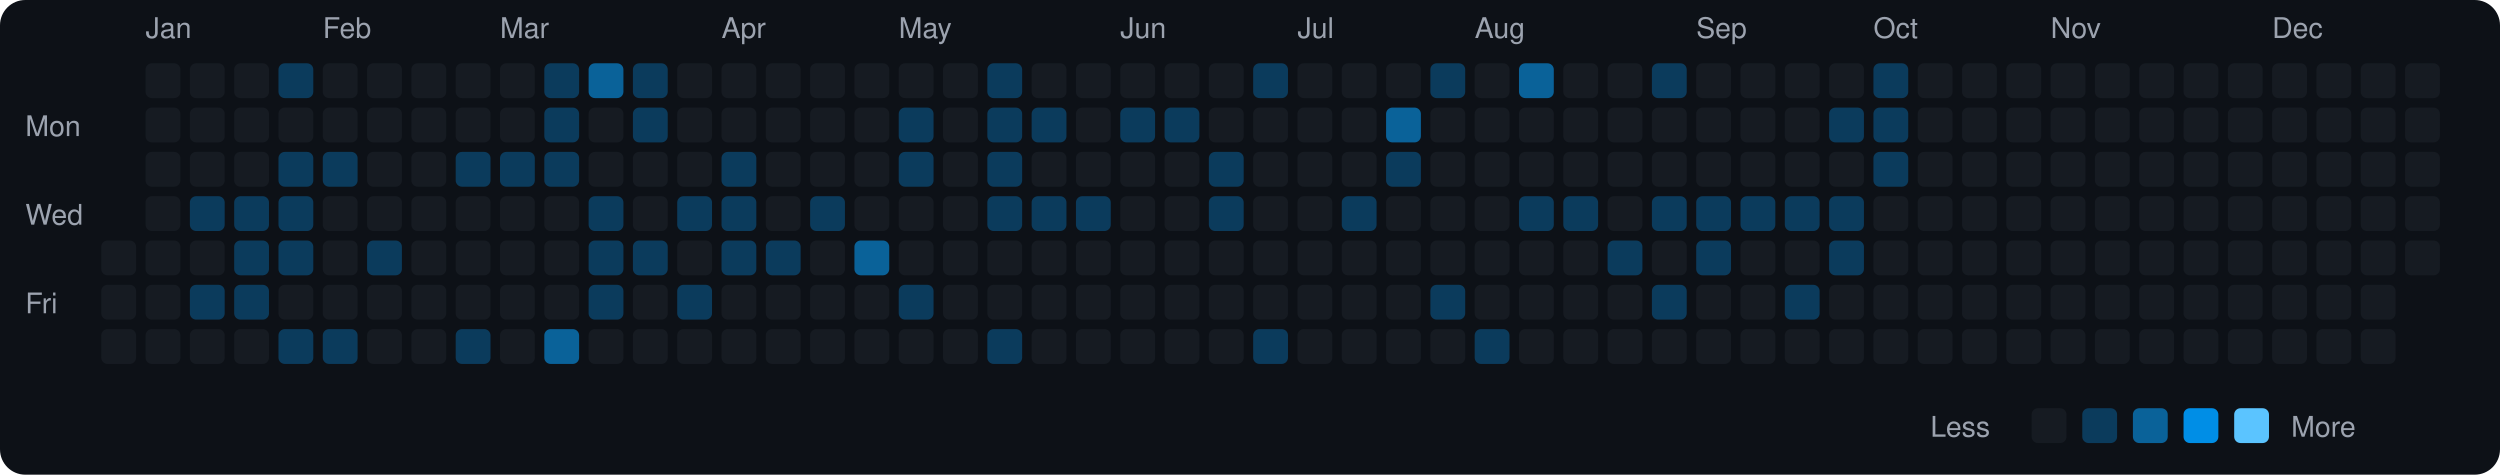
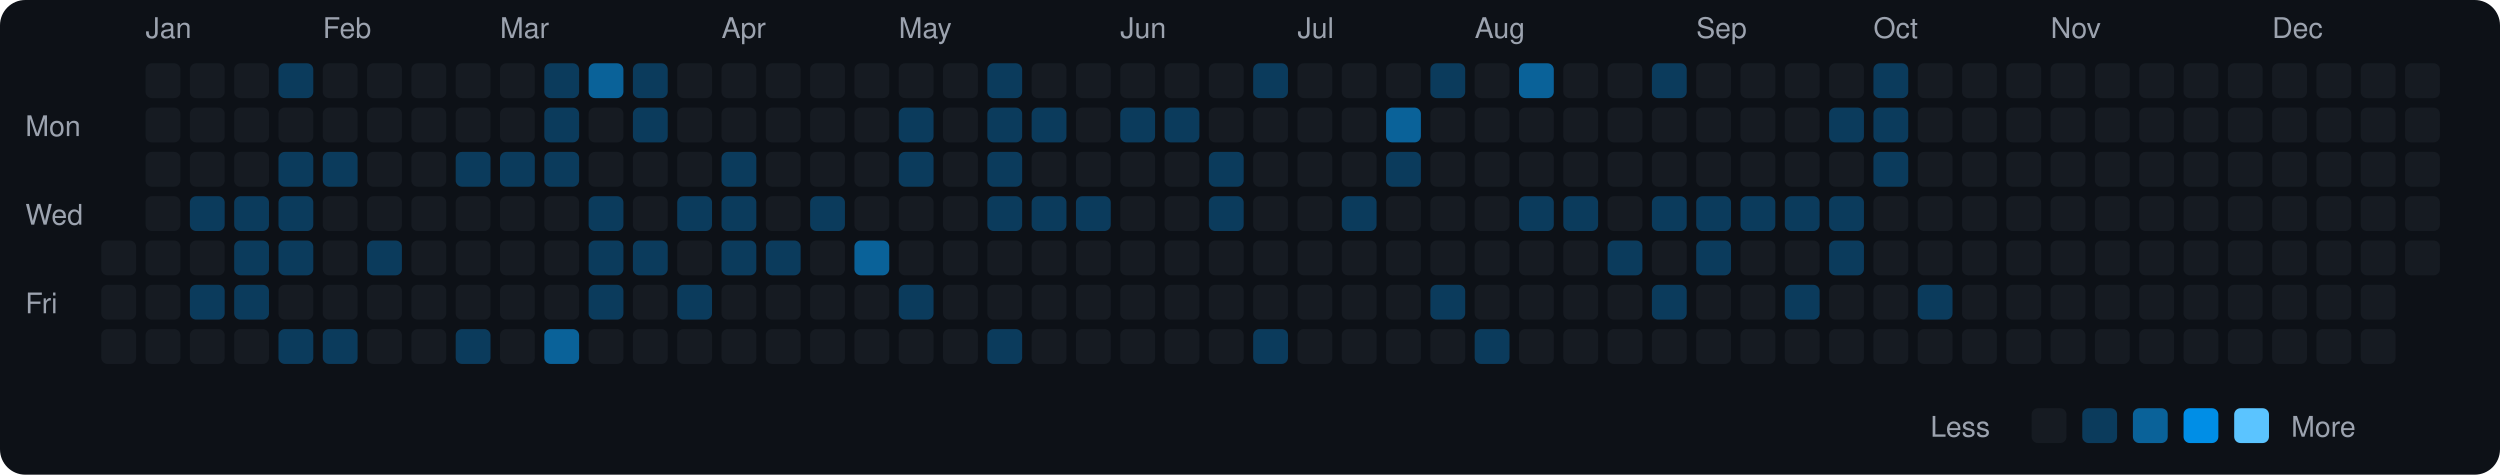
<svg xmlns="http://www.w3.org/2000/svg" viewBox="0 0 790 150" width="790" height="150">
  <rect width="790" height="150" fill="#0d1117" rx="8" ry="8" />
  <text x="8" y="43" fill="#9ca3af" font-size="9" font-family="-apple-system, BlinkMacSystemFont, 'Segoe UI', Helvetica, Arial, sans-serif">Mon</text>
  <text x="8" y="71" fill="#9ca3af" font-size="9" font-family="-apple-system, BlinkMacSystemFont, 'Segoe UI', Helvetica, Arial, sans-serif">Wed</text>
  <text x="8" y="99" fill="#9ca3af" font-size="9" font-family="-apple-system, BlinkMacSystemFont, 'Segoe UI', Helvetica, Arial, sans-serif">Fri</text>
  <rect x="32" y="76" width="11" height="11" rx="2" ry="2" fill="#161b22">
    </rect>
  <rect x="32" y="90" width="11" height="11" rx="2" ry="2" fill="#161b22">
    </rect>
  <rect x="32" y="104" width="11" height="11" rx="2" ry="2" fill="#161b22">
    </rect>
  <text x="46" y="12" fill="#9ca3af" font-size="9" font-family="-apple-system, BlinkMacSystemFont, 'Segoe UI', Helvetica, Arial, sans-serif">Jan</text>
  <rect x="46" y="20" width="11" height="11" rx="2" ry="2" fill="#161b22">
    </rect>
  <rect x="46" y="34" width="11" height="11" rx="2" ry="2" fill="#161b22">
    </rect>
  <rect x="46" y="48" width="11" height="11" rx="2" ry="2" fill="#161b22">
    </rect>
  <rect x="46" y="62" width="11" height="11" rx="2" ry="2" fill="#161b22">
    </rect>
  <rect x="46" y="76" width="11" height="11" rx="2" ry="2" fill="#161b22">
    </rect>
  <rect x="46" y="90" width="11" height="11" rx="2" ry="2" fill="#161b22">
    </rect>
  <rect x="46" y="104" width="11" height="11" rx="2" ry="2" fill="#161b22">
    </rect>
  <rect x="60" y="20" width="11" height="11" rx="2" ry="2" fill="#161b22">
    </rect>
  <rect x="60" y="34" width="11" height="11" rx="2" ry="2" fill="#161b22">
    </rect>
  <rect x="60" y="48" width="11" height="11" rx="2" ry="2" fill="#161b22">
    </rect>
  <rect x="60" y="62" width="11" height="11" rx="2" ry="2" fill="#0b3b5c">
    </rect>
  <rect x="60" y="76" width="11" height="11" rx="2" ry="2" fill="#161b22">
    </rect>
  <rect x="60" y="90" width="11" height="11" rx="2" ry="2" fill="#0b3b5c">
    </rect>
  <rect x="60" y="104" width="11" height="11" rx="2" ry="2" fill="#161b22">
    </rect>
  <rect x="74" y="20" width="11" height="11" rx="2" ry="2" fill="#161b22">
    </rect>
  <rect x="74" y="34" width="11" height="11" rx="2" ry="2" fill="#161b22">
    </rect>
  <rect x="74" y="48" width="11" height="11" rx="2" ry="2" fill="#161b22">
    </rect>
  <rect x="74" y="62" width="11" height="11" rx="2" ry="2" fill="#0b3b5c">
    </rect>
  <rect x="74" y="76" width="11" height="11" rx="2" ry="2" fill="#0b3b5c">
    </rect>
  <rect x="74" y="90" width="11" height="11" rx="2" ry="2" fill="#0b3b5c">
    </rect>
  <rect x="74" y="104" width="11" height="11" rx="2" ry="2" fill="#161b22">
    </rect>
  <rect x="88" y="20" width="11" height="11" rx="2" ry="2" fill="#0b3b5c">
    </rect>
  <rect x="88" y="34" width="11" height="11" rx="2" ry="2" fill="#161b22">
    </rect>
  <rect x="88" y="48" width="11" height="11" rx="2" ry="2" fill="#0b3b5c">
    </rect>
  <rect x="88" y="62" width="11" height="11" rx="2" ry="2" fill="#0b3b5c">
    </rect>
  <rect x="88" y="76" width="11" height="11" rx="2" ry="2" fill="#0b3b5c">
    </rect>
  <rect x="88" y="90" width="11" height="11" rx="2" ry="2" fill="#161b22">
    </rect>
  <rect x="88" y="104" width="11" height="11" rx="2" ry="2" fill="#0b3b5c">
    </rect>
  <text x="102" y="12" fill="#9ca3af" font-size="9" font-family="-apple-system, BlinkMacSystemFont, 'Segoe UI', Helvetica, Arial, sans-serif">Feb</text>
  <rect x="102" y="20" width="11" height="11" rx="2" ry="2" fill="#161b22">
    </rect>
  <rect x="102" y="34" width="11" height="11" rx="2" ry="2" fill="#161b22">
    </rect>
  <rect x="102" y="48" width="11" height="11" rx="2" ry="2" fill="#0b3b5c">
    </rect>
  <rect x="102" y="62" width="11" height="11" rx="2" ry="2" fill="#161b22">
    </rect>
  <rect x="102" y="76" width="11" height="11" rx="2" ry="2" fill="#161b22">
    </rect>
  <rect x="102" y="90" width="11" height="11" rx="2" ry="2" fill="#161b22">
    </rect>
  <rect x="102" y="104" width="11" height="11" rx="2" ry="2" fill="#0b3b5c">
    </rect>
  <rect x="116" y="20" width="11" height="11" rx="2" ry="2" fill="#161b22">
    </rect>
  <rect x="116" y="34" width="11" height="11" rx="2" ry="2" fill="#161b22">
    </rect>
  <rect x="116" y="48" width="11" height="11" rx="2" ry="2" fill="#161b22">
    </rect>
  <rect x="116" y="62" width="11" height="11" rx="2" ry="2" fill="#161b22">
    </rect>
  <rect x="116" y="76" width="11" height="11" rx="2" ry="2" fill="#0b3b5c">
    </rect>
  <rect x="116" y="90" width="11" height="11" rx="2" ry="2" fill="#161b22">
    </rect>
  <rect x="116" y="104" width="11" height="11" rx="2" ry="2" fill="#161b22">
    </rect>
  <rect x="130" y="20" width="11" height="11" rx="2" ry="2" fill="#161b22">
    </rect>
  <rect x="130" y="34" width="11" height="11" rx="2" ry="2" fill="#161b22">
    </rect>
  <rect x="130" y="48" width="11" height="11" rx="2" ry="2" fill="#161b22">
    </rect>
  <rect x="130" y="62" width="11" height="11" rx="2" ry="2" fill="#161b22">
    </rect>
  <rect x="130" y="76" width="11" height="11" rx="2" ry="2" fill="#161b22">
    </rect>
  <rect x="130" y="90" width="11" height="11" rx="2" ry="2" fill="#161b22">
    </rect>
  <rect x="130" y="104" width="11" height="11" rx="2" ry="2" fill="#161b22">
    </rect>
  <rect x="144" y="20" width="11" height="11" rx="2" ry="2" fill="#161b22">
    </rect>
  <rect x="144" y="34" width="11" height="11" rx="2" ry="2" fill="#161b22">
    </rect>
  <rect x="144" y="48" width="11" height="11" rx="2" ry="2" fill="#0b3b5c">
    </rect>
  <rect x="144" y="62" width="11" height="11" rx="2" ry="2" fill="#161b22">
    </rect>
  <rect x="144" y="76" width="11" height="11" rx="2" ry="2" fill="#161b22">
    </rect>
  <rect x="144" y="90" width="11" height="11" rx="2" ry="2" fill="#161b22">
    </rect>
  <rect x="144" y="104" width="11" height="11" rx="2" ry="2" fill="#0b3b5c">
    </rect>
  <text x="158" y="12" fill="#9ca3af" font-size="9" font-family="-apple-system, BlinkMacSystemFont, 'Segoe UI', Helvetica, Arial, sans-serif">Mar</text>
  <rect x="158" y="20" width="11" height="11" rx="2" ry="2" fill="#161b22">
    </rect>
  <rect x="158" y="34" width="11" height="11" rx="2" ry="2" fill="#161b22">
    </rect>
  <rect x="158" y="48" width="11" height="11" rx="2" ry="2" fill="#0b3b5c">
    </rect>
  <rect x="158" y="62" width="11" height="11" rx="2" ry="2" fill="#161b22">
    </rect>
  <rect x="158" y="76" width="11" height="11" rx="2" ry="2" fill="#161b22">
    </rect>
  <rect x="158" y="90" width="11" height="11" rx="2" ry="2" fill="#161b22">
    </rect>
  <rect x="158" y="104" width="11" height="11" rx="2" ry="2" fill="#161b22">
    </rect>
  <rect x="172" y="20" width="11" height="11" rx="2" ry="2" fill="#0b3b5c">
    </rect>
  <rect x="172" y="34" width="11" height="11" rx="2" ry="2" fill="#0b3b5c">
    </rect>
  <rect x="172" y="48" width="11" height="11" rx="2" ry="2" fill="#0b3b5c">
    </rect>
  <rect x="172" y="62" width="11" height="11" rx="2" ry="2" fill="#161b22">
    </rect>
  <rect x="172" y="76" width="11" height="11" rx="2" ry="2" fill="#161b22">
    </rect>
  <rect x="172" y="90" width="11" height="11" rx="2" ry="2" fill="#161b22">
    </rect>
  <rect x="172" y="104" width="11" height="11" rx="2" ry="2" fill="#0a6299">
    </rect>
  <rect x="186" y="20" width="11" height="11" rx="2" ry="2" fill="#0a6299">
    </rect>
  <rect x="186" y="34" width="11" height="11" rx="2" ry="2" fill="#161b22">
    </rect>
  <rect x="186" y="48" width="11" height="11" rx="2" ry="2" fill="#161b22">
    </rect>
  <rect x="186" y="62" width="11" height="11" rx="2" ry="2" fill="#0b3b5c">
    </rect>
  <rect x="186" y="76" width="11" height="11" rx="2" ry="2" fill="#0b3b5c">
    </rect>
  <rect x="186" y="90" width="11" height="11" rx="2" ry="2" fill="#0b3b5c">
    </rect>
  <rect x="186" y="104" width="11" height="11" rx="2" ry="2" fill="#161b22">
    </rect>
  <rect x="200" y="20" width="11" height="11" rx="2" ry="2" fill="#0b3b5c">
    </rect>
  <rect x="200" y="34" width="11" height="11" rx="2" ry="2" fill="#0b3b5c">
    </rect>
  <rect x="200" y="48" width="11" height="11" rx="2" ry="2" fill="#161b22">
    </rect>
  <rect x="200" y="62" width="11" height="11" rx="2" ry="2" fill="#161b22">
    </rect>
  <rect x="200" y="76" width="11" height="11" rx="2" ry="2" fill="#0b3b5c">
    </rect>
  <rect x="200" y="90" width="11" height="11" rx="2" ry="2" fill="#161b22">
    </rect>
  <rect x="200" y="104" width="11" height="11" rx="2" ry="2" fill="#161b22">
    </rect>
  <rect x="214" y="20" width="11" height="11" rx="2" ry="2" fill="#161b22">
    </rect>
  <rect x="214" y="34" width="11" height="11" rx="2" ry="2" fill="#161b22">
    </rect>
  <rect x="214" y="48" width="11" height="11" rx="2" ry="2" fill="#161b22">
    </rect>
  <rect x="214" y="62" width="11" height="11" rx="2" ry="2" fill="#0b3b5c">
    </rect>
  <rect x="214" y="76" width="11" height="11" rx="2" ry="2" fill="#161b22">
    </rect>
  <rect x="214" y="90" width="11" height="11" rx="2" ry="2" fill="#0b3b5c">
    </rect>
  <rect x="214" y="104" width="11" height="11" rx="2" ry="2" fill="#161b22">
    </rect>
  <text x="228" y="12" fill="#9ca3af" font-size="9" font-family="-apple-system, BlinkMacSystemFont, 'Segoe UI', Helvetica, Arial, sans-serif">Apr</text>
  <rect x="228" y="20" width="11" height="11" rx="2" ry="2" fill="#161b22">
    </rect>
  <rect x="228" y="34" width="11" height="11" rx="2" ry="2" fill="#161b22">
    </rect>
  <rect x="228" y="48" width="11" height="11" rx="2" ry="2" fill="#0b3b5c">
    </rect>
  <rect x="228" y="62" width="11" height="11" rx="2" ry="2" fill="#0b3b5c">
    </rect>
  <rect x="228" y="76" width="11" height="11" rx="2" ry="2" fill="#0b3b5c">
    </rect>
  <rect x="228" y="90" width="11" height="11" rx="2" ry="2" fill="#161b22">
    </rect>
  <rect x="228" y="104" width="11" height="11" rx="2" ry="2" fill="#161b22">
    </rect>
  <rect x="242" y="20" width="11" height="11" rx="2" ry="2" fill="#161b22">
    </rect>
  <rect x="242" y="34" width="11" height="11" rx="2" ry="2" fill="#161b22">
    </rect>
  <rect x="242" y="48" width="11" height="11" rx="2" ry="2" fill="#161b22">
    </rect>
  <rect x="242" y="62" width="11" height="11" rx="2" ry="2" fill="#161b22">
    </rect>
  <rect x="242" y="76" width="11" height="11" rx="2" ry="2" fill="#0b3b5c">
    </rect>
  <rect x="242" y="90" width="11" height="11" rx="2" ry="2" fill="#161b22">
    </rect>
  <rect x="242" y="104" width="11" height="11" rx="2" ry="2" fill="#161b22">
    </rect>
  <rect x="256" y="20" width="11" height="11" rx="2" ry="2" fill="#161b22">
    </rect>
  <rect x="256" y="34" width="11" height="11" rx="2" ry="2" fill="#161b22">
    </rect>
  <rect x="256" y="48" width="11" height="11" rx="2" ry="2" fill="#161b22">
    </rect>
  <rect x="256" y="62" width="11" height="11" rx="2" ry="2" fill="#0b3b5c">
    </rect>
  <rect x="256" y="76" width="11" height="11" rx="2" ry="2" fill="#161b22">
    </rect>
  <rect x="256" y="90" width="11" height="11" rx="2" ry="2" fill="#161b22">
    </rect>
  <rect x="256" y="104" width="11" height="11" rx="2" ry="2" fill="#161b22">
    </rect>
  <rect x="270" y="20" width="11" height="11" rx="2" ry="2" fill="#161b22">
    </rect>
  <rect x="270" y="34" width="11" height="11" rx="2" ry="2" fill="#161b22">
    </rect>
  <rect x="270" y="48" width="11" height="11" rx="2" ry="2" fill="#161b22">
    </rect>
  <rect x="270" y="62" width="11" height="11" rx="2" ry="2" fill="#161b22">
    </rect>
  <rect x="270" y="76" width="11" height="11" rx="2" ry="2" fill="#0a6299">
    </rect>
  <rect x="270" y="90" width="11" height="11" rx="2" ry="2" fill="#161b22">
    </rect>
  <rect x="270" y="104" width="11" height="11" rx="2" ry="2" fill="#161b22">
    </rect>
  <text x="284" y="12" fill="#9ca3af" font-size="9" font-family="-apple-system, BlinkMacSystemFont, 'Segoe UI', Helvetica, Arial, sans-serif">May</text>
  <rect x="284" y="20" width="11" height="11" rx="2" ry="2" fill="#161b22">
    </rect>
  <rect x="284" y="34" width="11" height="11" rx="2" ry="2" fill="#0b3b5c">
    </rect>
  <rect x="284" y="48" width="11" height="11" rx="2" ry="2" fill="#0b3b5c">
    </rect>
  <rect x="284" y="62" width="11" height="11" rx="2" ry="2" fill="#161b22">
    </rect>
  <rect x="284" y="76" width="11" height="11" rx="2" ry="2" fill="#161b22">
    </rect>
  <rect x="284" y="90" width="11" height="11" rx="2" ry="2" fill="#0b3b5c">
    </rect>
  <rect x="284" y="104" width="11" height="11" rx="2" ry="2" fill="#161b22">
    </rect>
  <rect x="298" y="20" width="11" height="11" rx="2" ry="2" fill="#161b22">
    </rect>
  <rect x="298" y="34" width="11" height="11" rx="2" ry="2" fill="#161b22">
    </rect>
  <rect x="298" y="48" width="11" height="11" rx="2" ry="2" fill="#161b22">
    </rect>
  <rect x="298" y="62" width="11" height="11" rx="2" ry="2" fill="#161b22">
    </rect>
  <rect x="298" y="76" width="11" height="11" rx="2" ry="2" fill="#161b22">
    </rect>
  <rect x="298" y="90" width="11" height="11" rx="2" ry="2" fill="#161b22">
    </rect>
  <rect x="298" y="104" width="11" height="11" rx="2" ry="2" fill="#161b22">
    </rect>
  <rect x="312" y="20" width="11" height="11" rx="2" ry="2" fill="#0b3b5c">
    </rect>
  <rect x="312" y="34" width="11" height="11" rx="2" ry="2" fill="#0b3b5c">
    </rect>
  <rect x="312" y="48" width="11" height="11" rx="2" ry="2" fill="#0b3b5c">
    </rect>
  <rect x="312" y="62" width="11" height="11" rx="2" ry="2" fill="#0b3b5c">
    </rect>
  <rect x="312" y="76" width="11" height="11" rx="2" ry="2" fill="#161b22">
    </rect>
  <rect x="312" y="90" width="11" height="11" rx="2" ry="2" fill="#161b22">
    </rect>
  <rect x="312" y="104" width="11" height="11" rx="2" ry="2" fill="#0b3b5c">
    </rect>
  <rect x="326" y="20" width="11" height="11" rx="2" ry="2" fill="#161b22">
    </rect>
  <rect x="326" y="34" width="11" height="11" rx="2" ry="2" fill="#0b3b5c">
    </rect>
  <rect x="326" y="48" width="11" height="11" rx="2" ry="2" fill="#161b22">
    </rect>
  <rect x="326" y="62" width="11" height="11" rx="2" ry="2" fill="#0b3b5c">
    </rect>
  <rect x="326" y="76" width="11" height="11" rx="2" ry="2" fill="#161b22">
    </rect>
  <rect x="326" y="90" width="11" height="11" rx="2" ry="2" fill="#161b22">
    </rect>
  <rect x="326" y="104" width="11" height="11" rx="2" ry="2" fill="#161b22">
    </rect>
  <rect x="340" y="20" width="11" height="11" rx="2" ry="2" fill="#161b22">
    </rect>
  <rect x="340" y="34" width="11" height="11" rx="2" ry="2" fill="#161b22">
    </rect>
  <rect x="340" y="48" width="11" height="11" rx="2" ry="2" fill="#161b22">
    </rect>
  <rect x="340" y="62" width="11" height="11" rx="2" ry="2" fill="#0b3b5c">
    </rect>
  <rect x="340" y="76" width="11" height="11" rx="2" ry="2" fill="#161b22">
    </rect>
  <rect x="340" y="90" width="11" height="11" rx="2" ry="2" fill="#161b22">
    </rect>
  <rect x="340" y="104" width="11" height="11" rx="2" ry="2" fill="#161b22">
    </rect>
  <text x="354" y="12" fill="#9ca3af" font-size="9" font-family="-apple-system, BlinkMacSystemFont, 'Segoe UI', Helvetica, Arial, sans-serif">Jun</text>
  <rect x="354" y="20" width="11" height="11" rx="2" ry="2" fill="#161b22">
    </rect>
  <rect x="354" y="34" width="11" height="11" rx="2" ry="2" fill="#0b3b5c">
    </rect>
  <rect x="354" y="48" width="11" height="11" rx="2" ry="2" fill="#161b22">
    </rect>
  <rect x="354" y="62" width="11" height="11" rx="2" ry="2" fill="#161b22">
    </rect>
  <rect x="354" y="76" width="11" height="11" rx="2" ry="2" fill="#161b22">
    </rect>
  <rect x="354" y="90" width="11" height="11" rx="2" ry="2" fill="#161b22">
    </rect>
  <rect x="354" y="104" width="11" height="11" rx="2" ry="2" fill="#161b22">
    </rect>
  <rect x="368" y="20" width="11" height="11" rx="2" ry="2" fill="#161b22">
    </rect>
  <rect x="368" y="34" width="11" height="11" rx="2" ry="2" fill="#0b3b5c">
    </rect>
  <rect x="368" y="48" width="11" height="11" rx="2" ry="2" fill="#161b22">
    </rect>
  <rect x="368" y="62" width="11" height="11" rx="2" ry="2" fill="#161b22">
    </rect>
  <rect x="368" y="76" width="11" height="11" rx="2" ry="2" fill="#161b22">
    </rect>
  <rect x="368" y="90" width="11" height="11" rx="2" ry="2" fill="#161b22">
    </rect>
  <rect x="368" y="104" width="11" height="11" rx="2" ry="2" fill="#161b22">
    </rect>
  <rect x="382" y="20" width="11" height="11" rx="2" ry="2" fill="#161b22">
    </rect>
  <rect x="382" y="34" width="11" height="11" rx="2" ry="2" fill="#161b22">
    </rect>
  <rect x="382" y="48" width="11" height="11" rx="2" ry="2" fill="#0b3b5c">
    </rect>
  <rect x="382" y="62" width="11" height="11" rx="2" ry="2" fill="#0b3b5c">
    </rect>
  <rect x="382" y="76" width="11" height="11" rx="2" ry="2" fill="#161b22">
    </rect>
  <rect x="382" y="90" width="11" height="11" rx="2" ry="2" fill="#161b22">
    </rect>
  <rect x="382" y="104" width="11" height="11" rx="2" ry="2" fill="#161b22">
    </rect>
  <rect x="396" y="20" width="11" height="11" rx="2" ry="2" fill="#0b3b5c">
    </rect>
  <rect x="396" y="34" width="11" height="11" rx="2" ry="2" fill="#161b22">
    </rect>
  <rect x="396" y="48" width="11" height="11" rx="2" ry="2" fill="#161b22">
    </rect>
  <rect x="396" y="62" width="11" height="11" rx="2" ry="2" fill="#161b22">
    </rect>
  <rect x="396" y="76" width="11" height="11" rx="2" ry="2" fill="#161b22">
    </rect>
  <rect x="396" y="90" width="11" height="11" rx="2" ry="2" fill="#161b22">
    </rect>
  <rect x="396" y="104" width="11" height="11" rx="2" ry="2" fill="#0b3b5c">
    </rect>
  <text x="410" y="12" fill="#9ca3af" font-size="9" font-family="-apple-system, BlinkMacSystemFont, 'Segoe UI', Helvetica, Arial, sans-serif">Jul</text>
  <rect x="410" y="20" width="11" height="11" rx="2" ry="2" fill="#161b22">
    </rect>
  <rect x="410" y="34" width="11" height="11" rx="2" ry="2" fill="#161b22">
    </rect>
  <rect x="410" y="48" width="11" height="11" rx="2" ry="2" fill="#161b22">
    </rect>
  <rect x="410" y="62" width="11" height="11" rx="2" ry="2" fill="#161b22">
    </rect>
  <rect x="410" y="76" width="11" height="11" rx="2" ry="2" fill="#161b22">
    </rect>
  <rect x="410" y="90" width="11" height="11" rx="2" ry="2" fill="#161b22">
    </rect>
  <rect x="410" y="104" width="11" height="11" rx="2" ry="2" fill="#161b22">
    </rect>
  <rect x="424" y="20" width="11" height="11" rx="2" ry="2" fill="#161b22">
    </rect>
  <rect x="424" y="34" width="11" height="11" rx="2" ry="2" fill="#161b22">
    </rect>
  <rect x="424" y="48" width="11" height="11" rx="2" ry="2" fill="#161b22">
    </rect>
  <rect x="424" y="62" width="11" height="11" rx="2" ry="2" fill="#0b3b5c">
    </rect>
  <rect x="424" y="76" width="11" height="11" rx="2" ry="2" fill="#161b22">
    </rect>
  <rect x="424" y="90" width="11" height="11" rx="2" ry="2" fill="#161b22">
    </rect>
  <rect x="424" y="104" width="11" height="11" rx="2" ry="2" fill="#161b22">
    </rect>
  <rect x="438" y="20" width="11" height="11" rx="2" ry="2" fill="#161b22">
    </rect>
  <rect x="438" y="34" width="11" height="11" rx="2" ry="2" fill="#0a6299">
    </rect>
  <rect x="438" y="48" width="11" height="11" rx="2" ry="2" fill="#0b3b5c">
    </rect>
  <rect x="438" y="62" width="11" height="11" rx="2" ry="2" fill="#161b22">
    </rect>
  <rect x="438" y="76" width="11" height="11" rx="2" ry="2" fill="#161b22">
    </rect>
  <rect x="438" y="90" width="11" height="11" rx="2" ry="2" fill="#161b22">
    </rect>
  <rect x="438" y="104" width="11" height="11" rx="2" ry="2" fill="#161b22">
    </rect>
  <rect x="452" y="20" width="11" height="11" rx="2" ry="2" fill="#0b3b5c">
    </rect>
  <rect x="452" y="34" width="11" height="11" rx="2" ry="2" fill="#161b22">
    </rect>
  <rect x="452" y="48" width="11" height="11" rx="2" ry="2" fill="#161b22">
    </rect>
  <rect x="452" y="62" width="11" height="11" rx="2" ry="2" fill="#161b22">
    </rect>
  <rect x="452" y="76" width="11" height="11" rx="2" ry="2" fill="#161b22">
    </rect>
  <rect x="452" y="90" width="11" height="11" rx="2" ry="2" fill="#0b3b5c">
    </rect>
  <rect x="452" y="104" width="11" height="11" rx="2" ry="2" fill="#161b22">
    </rect>
  <text x="466" y="12" fill="#9ca3af" font-size="9" font-family="-apple-system, BlinkMacSystemFont, 'Segoe UI', Helvetica, Arial, sans-serif">Aug</text>
  <rect x="466" y="20" width="11" height="11" rx="2" ry="2" fill="#161b22">
    </rect>
  <rect x="466" y="34" width="11" height="11" rx="2" ry="2" fill="#161b22">
    </rect>
  <rect x="466" y="48" width="11" height="11" rx="2" ry="2" fill="#161b22">
    </rect>
  <rect x="466" y="62" width="11" height="11" rx="2" ry="2" fill="#161b22">
    </rect>
  <rect x="466" y="76" width="11" height="11" rx="2" ry="2" fill="#161b22">
    </rect>
  <rect x="466" y="90" width="11" height="11" rx="2" ry="2" fill="#161b22">
    </rect>
  <rect x="466" y="104" width="11" height="11" rx="2" ry="2" fill="#0b3b5c">
    </rect>
  <rect x="480" y="20" width="11" height="11" rx="2" ry="2" fill="#0a6299">
    </rect>
  <rect x="480" y="34" width="11" height="11" rx="2" ry="2" fill="#161b22">
    </rect>
  <rect x="480" y="48" width="11" height="11" rx="2" ry="2" fill="#161b22">
    </rect>
  <rect x="480" y="62" width="11" height="11" rx="2" ry="2" fill="#0b3b5c">
    </rect>
  <rect x="480" y="76" width="11" height="11" rx="2" ry="2" fill="#161b22">
    </rect>
  <rect x="480" y="90" width="11" height="11" rx="2" ry="2" fill="#161b22">
    </rect>
  <rect x="480" y="104" width="11" height="11" rx="2" ry="2" fill="#161b22">
    </rect>
  <rect x="494" y="20" width="11" height="11" rx="2" ry="2" fill="#161b22">
    </rect>
  <rect x="494" y="34" width="11" height="11" rx="2" ry="2" fill="#161b22">
    </rect>
  <rect x="494" y="48" width="11" height="11" rx="2" ry="2" fill="#161b22">
    </rect>
  <rect x="494" y="62" width="11" height="11" rx="2" ry="2" fill="#0b3b5c">
    </rect>
  <rect x="494" y="76" width="11" height="11" rx="2" ry="2" fill="#161b22">
    </rect>
  <rect x="494" y="90" width="11" height="11" rx="2" ry="2" fill="#161b22">
    </rect>
  <rect x="494" y="104" width="11" height="11" rx="2" ry="2" fill="#161b22">
    </rect>
  <rect x="508" y="20" width="11" height="11" rx="2" ry="2" fill="#161b22">
    </rect>
  <rect x="508" y="34" width="11" height="11" rx="2" ry="2" fill="#161b22">
    </rect>
  <rect x="508" y="48" width="11" height="11" rx="2" ry="2" fill="#161b22">
    </rect>
  <rect x="508" y="62" width="11" height="11" rx="2" ry="2" fill="#161b22">
    </rect>
  <rect x="508" y="76" width="11" height="11" rx="2" ry="2" fill="#0b3b5c">
    </rect>
  <rect x="508" y="90" width="11" height="11" rx="2" ry="2" fill="#161b22">
    </rect>
  <rect x="508" y="104" width="11" height="11" rx="2" ry="2" fill="#161b22">
    </rect>
  <rect x="522" y="20" width="11" height="11" rx="2" ry="2" fill="#0b3b5c">
    </rect>
  <rect x="522" y="34" width="11" height="11" rx="2" ry="2" fill="#161b22">
    </rect>
  <rect x="522" y="48" width="11" height="11" rx="2" ry="2" fill="#161b22">
    </rect>
  <rect x="522" y="62" width="11" height="11" rx="2" ry="2" fill="#0b3b5c">
    </rect>
  <rect x="522" y="76" width="11" height="11" rx="2" ry="2" fill="#161b22">
    </rect>
  <rect x="522" y="90" width="11" height="11" rx="2" ry="2" fill="#0b3b5c">
    </rect>
  <rect x="522" y="104" width="11" height="11" rx="2" ry="2" fill="#161b22">
    </rect>
  <text x="536" y="12" fill="#9ca3af" font-size="9" font-family="-apple-system, BlinkMacSystemFont, 'Segoe UI', Helvetica, Arial, sans-serif">Sep</text>
  <rect x="536" y="20" width="11" height="11" rx="2" ry="2" fill="#161b22">
    </rect>
  <rect x="536" y="34" width="11" height="11" rx="2" ry="2" fill="#161b22">
    </rect>
  <rect x="536" y="48" width="11" height="11" rx="2" ry="2" fill="#161b22">
    </rect>
  <rect x="536" y="62" width="11" height="11" rx="2" ry="2" fill="#0b3b5c">
    </rect>
  <rect x="536" y="76" width="11" height="11" rx="2" ry="2" fill="#0b3b5c">
    </rect>
  <rect x="536" y="90" width="11" height="11" rx="2" ry="2" fill="#161b22">
    </rect>
  <rect x="536" y="104" width="11" height="11" rx="2" ry="2" fill="#161b22">
    </rect>
  <rect x="550" y="20" width="11" height="11" rx="2" ry="2" fill="#161b22">
    </rect>
  <rect x="550" y="34" width="11" height="11" rx="2" ry="2" fill="#161b22">
    </rect>
  <rect x="550" y="48" width="11" height="11" rx="2" ry="2" fill="#161b22">
    </rect>
  <rect x="550" y="62" width="11" height="11" rx="2" ry="2" fill="#0b3b5c">
    </rect>
  <rect x="550" y="76" width="11" height="11" rx="2" ry="2" fill="#161b22">
    </rect>
  <rect x="550" y="90" width="11" height="11" rx="2" ry="2" fill="#161b22">
    </rect>
  <rect x="550" y="104" width="11" height="11" rx="2" ry="2" fill="#161b22">
    </rect>
  <rect x="564" y="20" width="11" height="11" rx="2" ry="2" fill="#161b22">
    </rect>
  <rect x="564" y="34" width="11" height="11" rx="2" ry="2" fill="#161b22">
    </rect>
  <rect x="564" y="48" width="11" height="11" rx="2" ry="2" fill="#161b22">
    </rect>
  <rect x="564" y="62" width="11" height="11" rx="2" ry="2" fill="#0b3b5c">
    </rect>
  <rect x="564" y="76" width="11" height="11" rx="2" ry="2" fill="#161b22">
    </rect>
  <rect x="564" y="90" width="11" height="11" rx="2" ry="2" fill="#0b3b5c">
    </rect>
  <rect x="564" y="104" width="11" height="11" rx="2" ry="2" fill="#161b22">
    </rect>
  <rect x="578" y="20" width="11" height="11" rx="2" ry="2" fill="#161b22">
    </rect>
  <rect x="578" y="34" width="11" height="11" rx="2" ry="2" fill="#0b3b5c">
    </rect>
  <rect x="578" y="48" width="11" height="11" rx="2" ry="2" fill="#161b22">
    </rect>
  <rect x="578" y="62" width="11" height="11" rx="2" ry="2" fill="#0b3b5c">
    </rect>
  <rect x="578" y="76" width="11" height="11" rx="2" ry="2" fill="#0b3b5c">
    </rect>
  <rect x="578" y="90" width="11" height="11" rx="2" ry="2" fill="#161b22">
    </rect>
  <rect x="578" y="104" width="11" height="11" rx="2" ry="2" fill="#161b22">
    </rect>
  <text x="592" y="12" fill="#9ca3af" font-size="9" font-family="-apple-system, BlinkMacSystemFont, 'Segoe UI', Helvetica, Arial, sans-serif">Oct</text>
  <rect x="592" y="20" width="11" height="11" rx="2" ry="2" fill="#0b3b5c">
    </rect>
  <rect x="592" y="34" width="11" height="11" rx="2" ry="2" fill="#0b3b5c">
    </rect>
  <rect x="592" y="48" width="11" height="11" rx="2" ry="2" fill="#0b3b5c">
    </rect>
  <rect x="592" y="62" width="11" height="11" rx="2" ry="2" fill="#161b22">
    </rect>
  <rect x="592" y="76" width="11" height="11" rx="2" ry="2" fill="#161b22">
    </rect>
  <rect x="592" y="90" width="11" height="11" rx="2" ry="2" fill="#161b22">
    </rect>
  <rect x="592" y="104" width="11" height="11" rx="2" ry="2" fill="#161b22">
    </rect>
  <rect x="606" y="20" width="11" height="11" rx="2" ry="2" fill="#161b22">
    </rect>
  <rect x="606" y="34" width="11" height="11" rx="2" ry="2" fill="#161b22">
    </rect>
  <rect x="606" y="48" width="11" height="11" rx="2" ry="2" fill="#161b22">
    </rect>
  <rect x="606" y="62" width="11" height="11" rx="2" ry="2" fill="#161b22">
    </rect>
  <rect x="606" y="76" width="11" height="11" rx="2" ry="2" fill="#161b22">
    </rect>
-   <rect x="606" y="90" width="11" height="11" rx="2" ry="2" fill="#161b22">
+   <rect x="606" y="90" width="11" height="11" rx="2" ry="2" fill="#0b3b5c">
    </rect>
  <rect x="606" y="104" width="11" height="11" rx="2" ry="2" fill="#161b22">
    </rect>
  <rect x="620" y="20" width="11" height="11" rx="2" ry="2" fill="#161b22">
    </rect>
  <rect x="620" y="34" width="11" height="11" rx="2" ry="2" fill="#161b22">
    </rect>
  <rect x="620" y="48" width="11" height="11" rx="2" ry="2" fill="#161b22">
    </rect>
  <rect x="620" y="62" width="11" height="11" rx="2" ry="2" fill="#161b22">
    </rect>
  <rect x="620" y="76" width="11" height="11" rx="2" ry="2" fill="#161b22">
    </rect>
  <rect x="620" y="90" width="11" height="11" rx="2" ry="2" fill="#161b22">
    </rect>
  <rect x="620" y="104" width="11" height="11" rx="2" ry="2" fill="#161b22">
    </rect>
  <rect x="634" y="20" width="11" height="11" rx="2" ry="2" fill="#161b22">
    </rect>
  <rect x="634" y="34" width="11" height="11" rx="2" ry="2" fill="#161b22">
    </rect>
  <rect x="634" y="48" width="11" height="11" rx="2" ry="2" fill="#161b22">
    </rect>
  <rect x="634" y="62" width="11" height="11" rx="2" ry="2" fill="#161b22">
    </rect>
  <rect x="634" y="76" width="11" height="11" rx="2" ry="2" fill="#161b22">
    </rect>
  <rect x="634" y="90" width="11" height="11" rx="2" ry="2" fill="#161b22">
    </rect>
  <rect x="634" y="104" width="11" height="11" rx="2" ry="2" fill="#161b22">
    </rect>
  <text x="648" y="12" fill="#9ca3af" font-size="9" font-family="-apple-system, BlinkMacSystemFont, 'Segoe UI', Helvetica, Arial, sans-serif">Nov</text>
  <rect x="648" y="20" width="11" height="11" rx="2" ry="2" fill="#161b22">
    </rect>
  <rect x="648" y="34" width="11" height="11" rx="2" ry="2" fill="#161b22">
    </rect>
  <rect x="648" y="48" width="11" height="11" rx="2" ry="2" fill="#161b22">
    </rect>
  <rect x="648" y="62" width="11" height="11" rx="2" ry="2" fill="#161b22">
    </rect>
  <rect x="648" y="76" width="11" height="11" rx="2" ry="2" fill="#161b22">
    </rect>
  <rect x="648" y="90" width="11" height="11" rx="2" ry="2" fill="#161b22">
    </rect>
  <rect x="648" y="104" width="11" height="11" rx="2" ry="2" fill="#161b22">
    </rect>
  <rect x="662" y="20" width="11" height="11" rx="2" ry="2" fill="#161b22">
    </rect>
  <rect x="662" y="34" width="11" height="11" rx="2" ry="2" fill="#161b22">
    </rect>
  <rect x="662" y="48" width="11" height="11" rx="2" ry="2" fill="#161b22">
    </rect>
  <rect x="662" y="62" width="11" height="11" rx="2" ry="2" fill="#161b22">
    </rect>
  <rect x="662" y="76" width="11" height="11" rx="2" ry="2" fill="#161b22">
    </rect>
  <rect x="662" y="90" width="11" height="11" rx="2" ry="2" fill="#161b22">
    </rect>
  <rect x="662" y="104" width="11" height="11" rx="2" ry="2" fill="#161b22">
    </rect>
  <rect x="676" y="20" width="11" height="11" rx="2" ry="2" fill="#161b22">
    </rect>
  <rect x="676" y="34" width="11" height="11" rx="2" ry="2" fill="#161b22">
    </rect>
  <rect x="676" y="48" width="11" height="11" rx="2" ry="2" fill="#161b22">
    </rect>
  <rect x="676" y="62" width="11" height="11" rx="2" ry="2" fill="#161b22">
    </rect>
  <rect x="676" y="76" width="11" height="11" rx="2" ry="2" fill="#161b22">
    </rect>
  <rect x="676" y="90" width="11" height="11" rx="2" ry="2" fill="#161b22">
    </rect>
  <rect x="676" y="104" width="11" height="11" rx="2" ry="2" fill="#161b22">
    </rect>
  <rect x="690" y="20" width="11" height="11" rx="2" ry="2" fill="#161b22">
    </rect>
  <rect x="690" y="34" width="11" height="11" rx="2" ry="2" fill="#161b22">
    </rect>
  <rect x="690" y="48" width="11" height="11" rx="2" ry="2" fill="#161b22">
    </rect>
  <rect x="690" y="62" width="11" height="11" rx="2" ry="2" fill="#161b22">
    </rect>
  <rect x="690" y="76" width="11" height="11" rx="2" ry="2" fill="#161b22">
    </rect>
  <rect x="690" y="90" width="11" height="11" rx="2" ry="2" fill="#161b22">
    </rect>
  <rect x="690" y="104" width="11" height="11" rx="2" ry="2" fill="#161b22">
    </rect>
  <rect x="704" y="20" width="11" height="11" rx="2" ry="2" fill="#161b22">
    </rect>
  <rect x="704" y="34" width="11" height="11" rx="2" ry="2" fill="#161b22">
    </rect>
  <rect x="704" y="48" width="11" height="11" rx="2" ry="2" fill="#161b22">
    </rect>
  <rect x="704" y="62" width="11" height="11" rx="2" ry="2" fill="#161b22">
    </rect>
  <rect x="704" y="76" width="11" height="11" rx="2" ry="2" fill="#161b22">
    </rect>
  <rect x="704" y="90" width="11" height="11" rx="2" ry="2" fill="#161b22">
    </rect>
  <rect x="704" y="104" width="11" height="11" rx="2" ry="2" fill="#161b22">
    </rect>
  <text x="718" y="12" fill="#9ca3af" font-size="9" font-family="-apple-system, BlinkMacSystemFont, 'Segoe UI', Helvetica, Arial, sans-serif">Dec</text>
  <rect x="718" y="20" width="11" height="11" rx="2" ry="2" fill="#161b22">
    </rect>
  <rect x="718" y="34" width="11" height="11" rx="2" ry="2" fill="#161b22">
    </rect>
  <rect x="718" y="48" width="11" height="11" rx="2" ry="2" fill="#161b22">
    </rect>
  <rect x="718" y="62" width="11" height="11" rx="2" ry="2" fill="#161b22">
    </rect>
  <rect x="718" y="76" width="11" height="11" rx="2" ry="2" fill="#161b22">
    </rect>
  <rect x="718" y="90" width="11" height="11" rx="2" ry="2" fill="#161b22">
    </rect>
  <rect x="718" y="104" width="11" height="11" rx="2" ry="2" fill="#161b22">
    </rect>
  <rect x="732" y="20" width="11" height="11" rx="2" ry="2" fill="#161b22">
    </rect>
  <rect x="732" y="34" width="11" height="11" rx="2" ry="2" fill="#161b22">
    </rect>
  <rect x="732" y="48" width="11" height="11" rx="2" ry="2" fill="#161b22">
    </rect>
  <rect x="732" y="62" width="11" height="11" rx="2" ry="2" fill="#161b22">
    </rect>
  <rect x="732" y="76" width="11" height="11" rx="2" ry="2" fill="#161b22">
    </rect>
  <rect x="732" y="90" width="11" height="11" rx="2" ry="2" fill="#161b22">
    </rect>
  <rect x="732" y="104" width="11" height="11" rx="2" ry="2" fill="#161b22">
    </rect>
  <rect x="746" y="20" width="11" height="11" rx="2" ry="2" fill="#161b22">
    </rect>
  <rect x="746" y="34" width="11" height="11" rx="2" ry="2" fill="#161b22">
    </rect>
  <rect x="746" y="48" width="11" height="11" rx="2" ry="2" fill="#161b22">
    </rect>
  <rect x="746" y="62" width="11" height="11" rx="2" ry="2" fill="#161b22">
    </rect>
  <rect x="746" y="76" width="11" height="11" rx="2" ry="2" fill="#161b22">
    </rect>
  <rect x="746" y="90" width="11" height="11" rx="2" ry="2" fill="#161b22">
    </rect>
  <rect x="746" y="104" width="11" height="11" rx="2" ry="2" fill="#161b22">
    </rect>
  <rect x="760" y="20" width="11" height="11" rx="2" ry="2" fill="#161b22">
    </rect>
  <rect x="760" y="34" width="11" height="11" rx="2" ry="2" fill="#161b22">
    </rect>
  <rect x="760" y="48" width="11" height="11" rx="2" ry="2" fill="#161b22">
    </rect>
  <rect x="760" y="62" width="11" height="11" rx="2" ry="2" fill="#161b22">
    </rect>
  <rect x="760" y="76" width="11" height="11" rx="2" ry="2" fill="#161b22">
    </rect>
  <text x="610" y="138" fill="#9ca3af" font-size="9" font-family="-apple-system, BlinkMacSystemFont, 'Segoe UI', Helvetica, Arial, sans-serif">Less</text>
  <rect x="642" y="129" width="11" height="11" rx="2" ry="2" fill="#161b22" />
  <rect x="658" y="129" width="11" height="11" rx="2" ry="2" fill="#0b3b5c" />
  <rect x="674" y="129" width="11" height="11" rx="2" ry="2" fill="#0a6299" />
  <rect x="690" y="129" width="11" height="11" rx="2" ry="2" fill="#008ee6" />
  <rect x="706" y="129" width="11" height="11" rx="2" ry="2" fill="#5bc4ff" />
  <text x="724" y="138" fill="#9ca3af" font-size="9" font-family="-apple-system, BlinkMacSystemFont, 'Segoe UI', Helvetica, Arial, sans-serif">More</text>
</svg>
